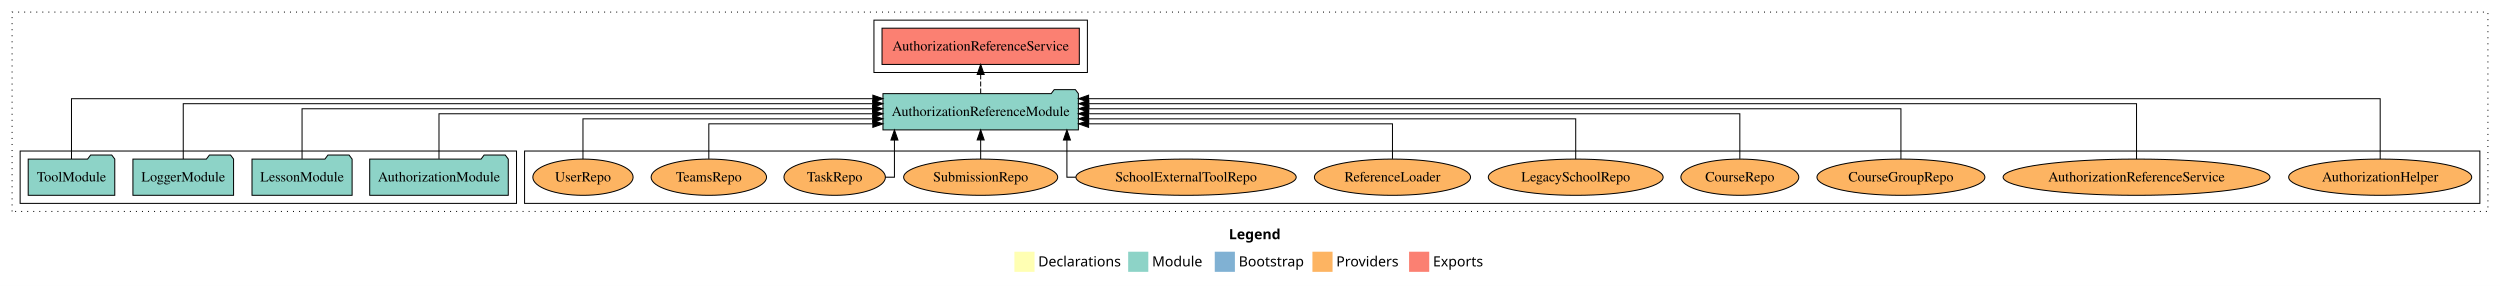
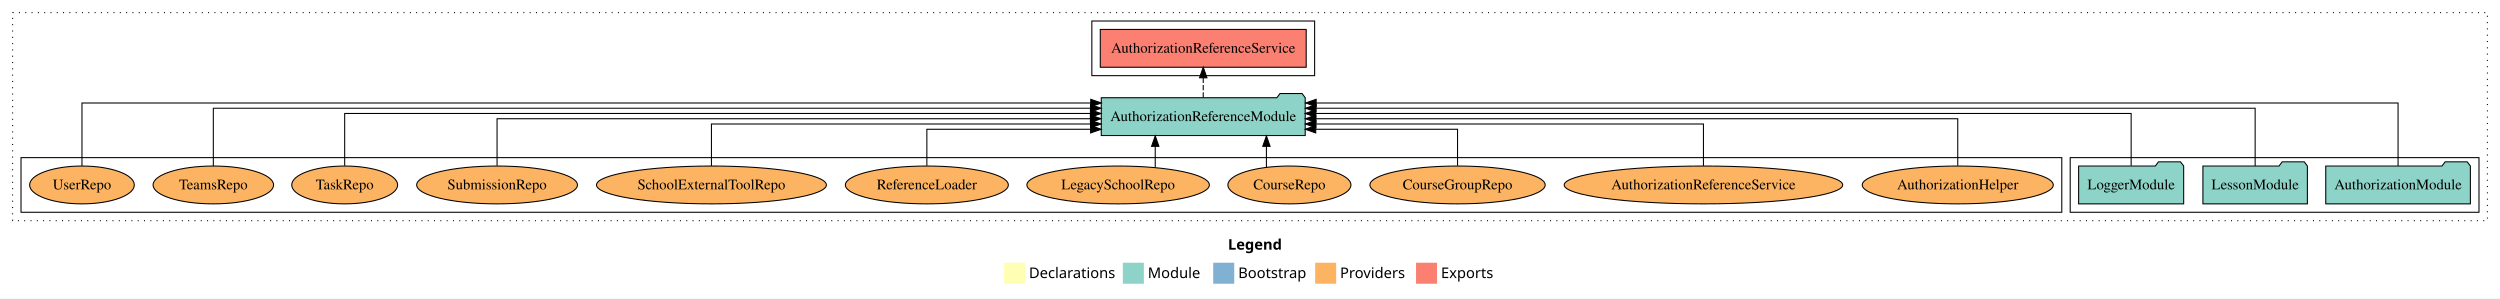
- <svg xmlns="http://www.w3.org/2000/svg" width="2483pt" height="284pt" viewBox="0.00 0.00 2483.00 284.00">
+ <svg xmlns="http://www.w3.org/2000/svg" width="2379pt" height="284pt" viewBox="0.00 0.00 2379.00 284.00">
  <g id="graph0" class="graph" transform="scale(1 1) rotate(0) translate(4 280)">
-     <polygon fill="white" stroke="transparent" points="-4,4 -4,-280 2479,-280 2479,4 -4,4" />
-     <text text-anchor="start" x="1216.51" y="-42.4" font-family="Times-12" font-weight="bold" font-size="14.00">Legend</text>
-     <polygon fill="#ffffb3" stroke="transparent" points="1003.5,-10 1003.5,-30 1023.5,-30 1023.5,-10 1003.5,-10" />
-     <text text-anchor="start" x="1027.13" y="-15.4" font-family="Times-12" font-size="14.00">  Declarations</text>
-     <polygon fill="#8dd3c7" stroke="transparent" points="1116.5,-10 1116.5,-30 1136.5,-30 1136.5,-10 1116.5,-10" />
-     <text text-anchor="start" x="1140.23" y="-15.4" font-family="Times-12" font-size="14.00">  Module</text>
-     <polygon fill="#80b1d3" stroke="transparent" points="1202.5,-10 1202.5,-30 1222.5,-30 1222.5,-10 1202.5,-10" />
-     <text text-anchor="start" x="1226.28" y="-15.4" font-family="Times-12" font-size="14.00">  Bootstrap</text>
-     <polygon fill="#fdb462" stroke="transparent" points="1299.5,-10 1299.5,-30 1319.5,-30 1319.5,-10 1299.5,-10" />
-     <text text-anchor="start" x="1323.17" y="-15.4" font-family="Times-12" font-size="14.00">  Providers</text>
-     <polygon fill="#fb8072" stroke="transparent" points="1395.5,-10 1395.5,-30 1415.5,-30 1415.5,-10 1395.5,-10" />
-     <text text-anchor="start" x="1419.23" y="-15.4" font-family="Times-12" font-size="14.00">  Exports</text>
+     <polygon fill="white" stroke="transparent" points="-4,4 -4,-280 2375,-280 2375,4 -4,4" />
+     <text text-anchor="start" x="1164.51" y="-42.4" font-family="Times-12" font-weight="bold" font-size="14.00">Legend</text>
+     <polygon fill="#ffffb3" stroke="transparent" points="951.5,-10 951.5,-30 971.5,-30 971.5,-10 951.5,-10" />
+     <text text-anchor="start" x="975.13" y="-15.4" font-family="Times-12" font-size="14.00">  Declarations</text>
+     <polygon fill="#8dd3c7" stroke="transparent" points="1064.5,-10 1064.5,-30 1084.5,-30 1084.5,-10 1064.5,-10" />
+     <text text-anchor="start" x="1088.23" y="-15.4" font-family="Times-12" font-size="14.00">  Module</text>
+     <polygon fill="#80b1d3" stroke="transparent" points="1150.5,-10 1150.5,-30 1170.5,-30 1170.5,-10 1150.5,-10" />
+     <text text-anchor="start" x="1174.28" y="-15.4" font-family="Times-12" font-size="14.00">  Bootstrap</text>
+     <polygon fill="#fdb462" stroke="transparent" points="1247.5,-10 1247.5,-30 1267.5,-30 1267.5,-10 1247.5,-10" />
+     <text text-anchor="start" x="1271.17" y="-15.4" font-family="Times-12" font-size="14.00">  Providers</text>
+     <polygon fill="#fb8072" stroke="transparent" points="1343.5,-10 1343.5,-30 1363.5,-30 1363.5,-10 1343.5,-10" />
+     <text text-anchor="start" x="1367.23" y="-15.4" font-family="Times-12" font-size="14.00">  Exports</text>
    <g id="clust1" class="cluster">
-       <polygon fill="none" stroke="black" stroke-dasharray="1,5" points="8,-70 8,-268 2467,-268 2467,-70 8,-70" />
+       <polygon fill="none" stroke="black" stroke-dasharray="1,5" points="8,-70 8,-268 2363,-268 2363,-70 8,-70" />
+     </g>
+     <g id="clust3" class="cluster">
+       <polygon fill="none" stroke="black" points="1966,-78 1966,-130 2355,-130 2355,-78 1966,-78" />
+     </g>
+     <g id="clust6" class="cluster">
+       <polygon fill="none" stroke="black" points="16,-78 16,-130 1958,-130 1958,-78 16,-78" />
    </g>
    <g id="clust4" class="cluster">
-       <polygon fill="none" stroke="black" points="864,-208 864,-260 1076,-260 1076,-208 864,-208" />
-     </g>
-     <g id="clust6" class="cluster">
-       <polygon fill="none" stroke="black" points="517,-78 517,-130 2459,-130 2459,-78 517,-78" />
-     </g>
-     <g id="clust3" class="cluster">
-       <polygon fill="none" stroke="black" points="16,-78 16,-130 509,-130 509,-78 16,-78" />
+       <polygon fill="none" stroke="black" points="1035,-208 1035,-260 1247,-260 1247,-208 1035,-208" />
    </g>
    <g id="node1" class="node">
-       <polygon fill="#8dd3c7" stroke="black" points="500.81,-122 497.81,-126 476.81,-126 473.81,-122 363.19,-122 363.19,-86 500.81,-86 500.81,-122" />
-       <text text-anchor="middle" x="432" y="-99.8" font-family="Times,serif" font-size="14.00">AuthorizationModule</text>
+       <polygon fill="#8dd3c7" stroke="black" points="2346.81,-122 2343.81,-126 2322.81,-126 2319.81,-122 2209.19,-122 2209.19,-86 2346.81,-86 2346.81,-122" />
+       <text text-anchor="middle" x="2278" y="-99.8" font-family="Times,serif" font-size="14.00">AuthorizationModule</text>
+     </g>
+     <g id="node4" class="node">
+       <polygon fill="#8dd3c7" stroke="black" points="1238.04,-187 1235.04,-191 1214.04,-191 1211.04,-187 1043.96,-187 1043.96,-151 1238.04,-151 1238.04,-187" />
+       <text text-anchor="middle" x="1141" y="-164.8" font-family="Times,serif" font-size="14.00">AuthorizationReferenceModule</text>
+     </g>
+     <g id="edge1" class="edge">
+       <path fill="none" stroke="black" d="M2278,-122.09C2278,-145.13 2278,-182 2278,-182 2278,-182 1248.43,-182 1248.43,-182" />
+       <polygon fill="black" stroke="black" points="1248.43,-178.5 1238.43,-182 1248.43,-185.5 1248.43,-178.5" />
+     </g>
+     <g id="node2" class="node">
+       <polygon fill="#8dd3c7" stroke="black" points="2191.71,-122 2188.71,-126 2167.71,-126 2164.71,-122 2092.29,-122 2092.29,-86 2191.71,-86 2191.71,-122" />
+       <text text-anchor="middle" x="2142" y="-99.8" font-family="Times,serif" font-size="14.00">LessonModule</text>
+     </g>
+     <g id="edge2" class="edge">
+       <path fill="none" stroke="black" d="M2142,-122.04C2142,-143.66 2142,-177 2142,-177 2142,-177 1248.35,-177 1248.35,-177" />
+       <polygon fill="black" stroke="black" points="1248.35,-173.5 1238.35,-177 1248.35,-180.5 1248.35,-173.5" />
+     </g>
+     <g id="node3" class="node">
+       <polygon fill="#8dd3c7" stroke="black" points="2073.98,-122 2070.98,-126 2049.98,-126 2046.98,-122 1974.02,-122 1974.02,-86 2073.98,-86 2073.98,-122" />
+       <text text-anchor="middle" x="2024" y="-99.8" font-family="Times,serif" font-size="14.00">LoggerModule</text>
+     </g>
+     <g id="edge3" class="edge">
+       <path fill="none" stroke="black" d="M2024,-122.22C2024,-142.37 2024,-172 2024,-172 2024,-172 1248.02,-172 1248.02,-172" />
+       <polygon fill="black" stroke="black" points="1248.02,-168.5 1238.02,-172 1248.02,-175.5 1248.02,-168.5" />
    </g>
    <g id="node5" class="node">
-       <polygon fill="#8dd3c7" stroke="black" points="1067.04,-187 1064.04,-191 1043.04,-191 1040.04,-187 872.96,-187 872.96,-151 1067.04,-151 1067.04,-187" />
-       <text text-anchor="middle" x="970" y="-164.8" font-family="Times,serif" font-size="14.00">AuthorizationReferenceModule</text>
-     </g>
-     <g id="edge1" class="edge">
-       <path fill="none" stroke="black" d="M432,-122.22C432,-140.83 432,-167 432,-167 432,-167 862.88,-167 862.88,-167" />
-       <polygon fill="black" stroke="black" points="862.88,-170.5 872.88,-167 862.88,-163.5 862.88,-170.5" />
-     </g>
-     <g id="node2" class="node">
-       <polygon fill="#8dd3c7" stroke="black" points="345.71,-122 342.71,-126 321.71,-126 318.71,-122 246.29,-122 246.29,-86 345.71,-86 345.71,-122" />
-       <text text-anchor="middle" x="296" y="-99.8" font-family="Times,serif" font-size="14.00">LessonModule</text>
-     </g>
-     <g id="edge2" class="edge">
-       <path fill="none" stroke="black" d="M296,-122.22C296,-142.37 296,-172 296,-172 296,-172 862.71,-172 862.71,-172" />
-       <polygon fill="black" stroke="black" points="862.71,-175.5 872.71,-172 862.71,-168.5 862.71,-175.5" />
-     </g>
-     <g id="node3" class="node">
-       <polygon fill="#8dd3c7" stroke="black" points="227.98,-122 224.98,-126 203.98,-126 200.98,-122 128.02,-122 128.02,-86 227.98,-86 227.98,-122" />
-       <text text-anchor="middle" x="178" y="-99.8" font-family="Times,serif" font-size="14.00">LoggerModule</text>
-     </g>
-     <g id="edge3" class="edge">
-       <path fill="none" stroke="black" d="M178,-122.04C178,-143.66 178,-177 178,-177 178,-177 862.89,-177 862.89,-177" />
-       <polygon fill="black" stroke="black" points="862.89,-180.5 872.89,-177 862.89,-173.5 862.89,-180.5" />
-     </g>
-     <g id="node4" class="node">
-       <polygon fill="#8dd3c7" stroke="black" points="109.99,-122 106.99,-126 85.99,-126 82.99,-122 24.01,-122 24.01,-86 109.99,-86 109.99,-122" />
-       <text text-anchor="middle" x="67" y="-99.8" font-family="Times,serif" font-size="14.00">ToolModule</text>
+       <polygon fill="#fb8072" stroke="black" points="1238.97,-252 1043.03,-252 1043.03,-216 1238.97,-216 1238.97,-252" />
+       <text text-anchor="middle" x="1141" y="-229.8" font-family="Times,serif" font-size="14.00">AuthorizationReferenceService </text>
    </g>
    <g id="edge4" class="edge">
-       <path fill="none" stroke="black" d="M67,-122.09C67,-145.13 67,-182 67,-182 67,-182 862.93,-182 862.93,-182" />
-       <polygon fill="black" stroke="black" points="862.93,-185.5 872.93,-182 862.93,-178.5 862.93,-185.5" />
+       <path fill="none" stroke="black" stroke-dasharray="5,2" d="M1141,-187.11C1141,-187.11 1141,-205.99 1141,-205.99" />
+       <polygon fill="black" stroke="black" points="1137.5,-205.99 1141,-215.99 1144.5,-205.99 1137.5,-205.99" />
    </g>
    <g id="node6" class="node">
-       <polygon fill="#fb8072" stroke="black" points="1067.97,-252 872.03,-252 872.03,-216 1067.97,-216 1067.97,-252" />
-       <text text-anchor="middle" x="970" y="-229.8" font-family="Times,serif" font-size="14.00">AuthorizationReferenceService </text>
+       <ellipse fill="#fdb462" stroke="black" cx="1859" cy="-104" rx="90.89" ry="18" />
+       <text text-anchor="middle" x="1859" y="-99.8" font-family="Times,serif" font-size="14.00">AuthorizationHelper</text>
    </g>
    <g id="edge5" class="edge">
-       <path fill="none" stroke="black" stroke-dasharray="5,2" d="M970,-187.11C970,-187.11 970,-205.99 970,-205.99" />
-       <polygon fill="black" stroke="black" points="966.5,-205.99 970,-215.99 973.5,-205.99 966.5,-205.99" />
+       <path fill="none" stroke="black" d="M1859,-122.22C1859,-140.83 1859,-167 1859,-167 1859,-167 1248.21,-167 1248.21,-167" />
+       <polygon fill="black" stroke="black" points="1248.21,-163.5 1238.21,-167 1248.21,-170.5 1248.21,-163.5" />
    </g>
    <g id="node7" class="node">
-       <ellipse fill="#fdb462" stroke="black" cx="2360" cy="-104" rx="90.89" ry="18" />
-       <text text-anchor="middle" x="2360" y="-99.8" font-family="Times,serif" font-size="14.00">AuthorizationHelper</text>
+       <ellipse fill="#fdb462" stroke="black" cx="1617" cy="-104" rx="132.52" ry="18" />
+       <text text-anchor="middle" x="1617" y="-99.8" font-family="Times,serif" font-size="14.00">AuthorizationReferenceService</text>
    </g>
    <g id="edge6" class="edge">
-       <path fill="none" stroke="black" d="M2360,-122.09C2360,-145.13 2360,-182 2360,-182 2360,-182 1077.19,-182 1077.19,-182" />
-       <polygon fill="black" stroke="black" points="1077.19,-178.5 1067.19,-182 1077.19,-185.5 1077.19,-178.5" />
+       <path fill="none" stroke="black" d="M1617,-122.03C1617,-139.06 1617,-162 1617,-162 1617,-162 1248.19,-162 1248.19,-162" />
+       <polygon fill="black" stroke="black" points="1248.19,-158.5 1238.19,-162 1248.19,-165.5 1248.19,-158.5" />
    </g>
    <g id="node8" class="node">
-       <ellipse fill="#fdb462" stroke="black" cx="2118" cy="-104" rx="132.52" ry="18" />
-       <text text-anchor="middle" x="2118" y="-99.8" font-family="Times,serif" font-size="14.00">AuthorizationReferenceService</text>
+       <ellipse fill="#fdb462" stroke="black" cx="1383" cy="-104" rx="83.39" ry="18" />
+       <text text-anchor="middle" x="1383" y="-99.8" font-family="Times,serif" font-size="14.00">CourseGroupRepo</text>
    </g>
    <g id="edge7" class="edge">
-       <path fill="none" stroke="black" d="M2118,-122.04C2118,-143.66 2118,-177 2118,-177 2118,-177 1077.38,-177 1077.38,-177" />
-       <polygon fill="black" stroke="black" points="1077.38,-173.5 1067.38,-177 1077.38,-180.5 1077.38,-173.5" />
+       <path fill="none" stroke="black" d="M1383,-122.24C1383,-137.57 1383,-157 1383,-157 1383,-157 1248.04,-157 1248.04,-157" />
+       <polygon fill="black" stroke="black" points="1248.04,-153.5 1238.04,-157 1248.04,-160.5 1248.04,-153.5" />
    </g>
    <g id="node9" class="node">
-       <ellipse fill="#fdb462" stroke="black" cx="1884" cy="-104" rx="83.39" ry="18" />
-       <text text-anchor="middle" x="1884" y="-99.8" font-family="Times,serif" font-size="14.00">CourseGroupRepo</text>
+       <ellipse fill="#fdb462" stroke="black" cx="1223" cy="-104" rx="58.55" ry="18" />
+       <text text-anchor="middle" x="1223" y="-99.8" font-family="Times,serif" font-size="14.00">CourseRepo</text>
    </g>
    <g id="edge8" class="edge">
-       <path fill="none" stroke="black" d="M1884,-122.22C1884,-142.37 1884,-172 1884,-172 1884,-172 1077.38,-172 1077.38,-172" />
-       <polygon fill="black" stroke="black" points="1077.38,-168.5 1067.38,-172 1077.38,-175.5 1077.38,-168.5" />
+       <path fill="none" stroke="black" d="M1201.12,-120.74C1201.12,-120.74 1201.12,-140.72 1201.12,-140.72" />
+       <polygon fill="black" stroke="black" points="1197.62,-140.72 1201.12,-150.72 1204.62,-140.72 1197.62,-140.72" />
    </g>
    <g id="node10" class="node">
-       <ellipse fill="#fdb462" stroke="black" cx="1724" cy="-104" rx="58.55" ry="18" />
-       <text text-anchor="middle" x="1724" y="-99.8" font-family="Times,serif" font-size="14.00">CourseRepo</text>
+       <ellipse fill="#fdb462" stroke="black" cx="1060" cy="-104" rx="86.82" ry="18" />
+       <text text-anchor="middle" x="1060" y="-99.8" font-family="Times,serif" font-size="14.00">LegacySchoolRepo</text>
    </g>
    <g id="edge9" class="edge">
-       <path fill="none" stroke="black" d="M1724,-122.22C1724,-140.83 1724,-167 1724,-167 1724,-167 1077.03,-167 1077.03,-167" />
-       <polygon fill="black" stroke="black" points="1077.03,-163.5 1067.03,-167 1077.03,-170.5 1077.03,-163.5" />
+       <path fill="none" stroke="black" d="M1095.32,-120.74C1095.32,-120.74 1095.32,-140.72 1095.32,-140.72" />
+       <polygon fill="black" stroke="black" points="1091.82,-140.72 1095.32,-150.72 1098.82,-140.72 1091.82,-140.72" />
    </g>
    <g id="node11" class="node">
-       <ellipse fill="#fdb462" stroke="black" cx="1561" cy="-104" rx="86.82" ry="18" />
-       <text text-anchor="middle" x="1561" y="-99.8" font-family="Times,serif" font-size="14.00">LegacySchoolRepo</text>
+       <ellipse fill="#fdb462" stroke="black" cx="878" cy="-104" rx="77.53" ry="18" />
+       <text text-anchor="middle" x="878" y="-99.8" font-family="Times,serif" font-size="14.00">ReferenceLoader</text>
    </g>
    <g id="edge10" class="edge">
-       <path fill="none" stroke="black" d="M1561,-122.03C1561,-139.06 1561,-162 1561,-162 1561,-162 1077.26,-162 1077.26,-162" />
-       <polygon fill="black" stroke="black" points="1077.26,-158.5 1067.26,-162 1077.26,-165.5 1077.26,-158.5" />
+       <path fill="none" stroke="black" d="M878,-122.24C878,-137.57 878,-157 878,-157 878,-157 1033.82,-157 1033.82,-157" />
+       <polygon fill="black" stroke="black" points="1033.82,-160.5 1043.82,-157 1033.82,-153.5 1033.82,-160.5" />
    </g>
    <g id="node12" class="node">
-       <ellipse fill="#fdb462" stroke="black" cx="1379" cy="-104" rx="77.53" ry="18" />
-       <text text-anchor="middle" x="1379" y="-99.8" font-family="Times,serif" font-size="14.00">ReferenceLoader</text>
+       <ellipse fill="#fdb462" stroke="black" cx="673" cy="-104" rx="109.39" ry="18" />
+       <text text-anchor="middle" x="673" y="-99.8" font-family="Times,serif" font-size="14.00">SchoolExternalToolRepo</text>
    </g>
    <g id="edge11" class="edge">
-       <path fill="none" stroke="black" d="M1379,-122.24C1379,-137.57 1379,-157 1379,-157 1379,-157 1077.19,-157 1077.19,-157" />
-       <polygon fill="black" stroke="black" points="1077.19,-153.5 1067.19,-157 1077.19,-160.5 1077.19,-153.5" />
+       <path fill="none" stroke="black" d="M673,-122.03C673,-139.06 673,-162 673,-162 673,-162 1033.75,-162 1033.75,-162" />
+       <polygon fill="black" stroke="black" points="1033.75,-165.5 1043.75,-162 1033.75,-158.5 1033.75,-165.5" />
    </g>
    <g id="node13" class="node">
-       <ellipse fill="#fdb462" stroke="black" cx="1174" cy="-104" rx="109.39" ry="18" />
-       <text text-anchor="middle" x="1174" y="-99.8" font-family="Times,serif" font-size="14.00">SchoolExternalToolRepo</text>
+       <ellipse fill="#fdb462" stroke="black" cx="469" cy="-104" rx="76.49" ry="18" />
+       <text text-anchor="middle" x="469" y="-99.8" font-family="Times,serif" font-size="14.00">SubmissionRepo</text>
    </g>
    <g id="edge12" class="edge">
-       <path fill="none" stroke="black" d="M1064.54,-104C1058.99,-104 1055.65,-104 1055.65,-104 1055.65,-104 1055.65,-140.89 1055.65,-140.89" />
-       <polygon fill="black" stroke="black" points="1052.15,-140.89 1055.65,-150.89 1059.15,-140.89 1052.15,-140.89" />
+       <path fill="none" stroke="black" d="M469,-122.22C469,-140.83 469,-167 469,-167 469,-167 1033.64,-167 1033.64,-167" />
+       <polygon fill="black" stroke="black" points="1033.64,-170.5 1043.64,-167 1033.64,-163.5 1033.64,-170.5" />
    </g>
    <g id="node14" class="node">
-       <ellipse fill="#fdb462" stroke="black" cx="970" cy="-104" rx="76.49" ry="18" />
-       <text text-anchor="middle" x="970" y="-99.8" font-family="Times,serif" font-size="14.00">SubmissionRepo</text>
+       <ellipse fill="#fdb462" stroke="black" cx="324" cy="-104" rx="50.38" ry="18" />
+       <text text-anchor="middle" x="324" y="-99.8" font-family="Times,serif" font-size="14.00">TaskRepo</text>
    </g>
    <g id="edge13" class="edge">
-       <path fill="none" stroke="black" d="M970,-122.11C970,-122.11 970,-140.99 970,-140.99" />
-       <polygon fill="black" stroke="black" points="966.5,-140.99 970,-150.99 973.5,-140.99 966.5,-140.99" />
+       <path fill="none" stroke="black" d="M324,-122.22C324,-142.37 324,-172 324,-172 324,-172 1033.67,-172 1033.67,-172" />
+       <polygon fill="black" stroke="black" points="1033.67,-175.5 1043.67,-172 1033.67,-168.5 1033.67,-175.5" />
    </g>
    <g id="node15" class="node">
-       <ellipse fill="#fdb462" stroke="black" cx="825" cy="-104" rx="50.38" ry="18" />
-       <text text-anchor="middle" x="825" y="-99.8" font-family="Times,serif" font-size="14.00">TaskRepo</text>
+       <ellipse fill="#fdb462" stroke="black" cx="199" cy="-104" rx="57.32" ry="18" />
+       <text text-anchor="middle" x="199" y="-99.8" font-family="Times,serif" font-size="14.00">TeamsRepo</text>
    </g>
    <g id="edge14" class="edge">
-       <path fill="none" stroke="black" d="M875.33,-104C880.75,-104 884.35,-104 884.35,-104 884.35,-104 884.35,-140.89 884.35,-140.89" />
-       <polygon fill="black" stroke="black" points="880.85,-140.89 884.35,-150.89 887.85,-140.89 880.85,-140.89" />
+       <path fill="none" stroke="black" d="M199,-122.04C199,-143.66 199,-177 199,-177 199,-177 1033.74,-177 1033.74,-177" />
+       <polygon fill="black" stroke="black" points="1033.74,-180.5 1043.74,-177 1033.74,-173.5 1033.74,-180.5" />
    </g>
    <g id="node16" class="node">
-       <ellipse fill="#fdb462" stroke="black" cx="700" cy="-104" rx="57.32" ry="18" />
-       <text text-anchor="middle" x="700" y="-99.8" font-family="Times,serif" font-size="14.00">TeamsRepo</text>
+       <ellipse fill="#fdb462" stroke="black" cx="74" cy="-104" rx="49.8" ry="18" />
+       <text text-anchor="middle" x="74" y="-99.8" font-family="Times,serif" font-size="14.00">UserRepo</text>
    </g>
    <g id="edge15" class="edge">
-       <path fill="none" stroke="black" d="M700,-122.24C700,-137.57 700,-157 700,-157 700,-157 862.91,-157 862.91,-157" />
-       <polygon fill="black" stroke="black" points="862.91,-160.5 872.91,-157 862.91,-153.5 862.91,-160.5" />
-     </g>
-     <g id="node17" class="node">
-       <ellipse fill="#fdb462" stroke="black" cx="575" cy="-104" rx="49.8" ry="18" />
-       <text text-anchor="middle" x="575" y="-99.8" font-family="Times,serif" font-size="14.00">UserRepo</text>
-     </g>
-     <g id="edge16" class="edge">
-       <path fill="none" stroke="black" d="M575,-122.03C575,-139.06 575,-162 575,-162 575,-162 862.87,-162 862.87,-162" />
-       <polygon fill="black" stroke="black" points="862.87,-165.5 872.87,-162 862.87,-158.5 862.87,-165.5" />
+       <path fill="none" stroke="black" d="M74,-122.09C74,-145.13 74,-182 74,-182 74,-182 1033.96,-182 1033.96,-182" />
+       <polygon fill="black" stroke="black" points="1033.96,-185.5 1043.96,-182 1033.96,-178.5 1033.96,-185.5" />
    </g>
  </g>
</svg>
